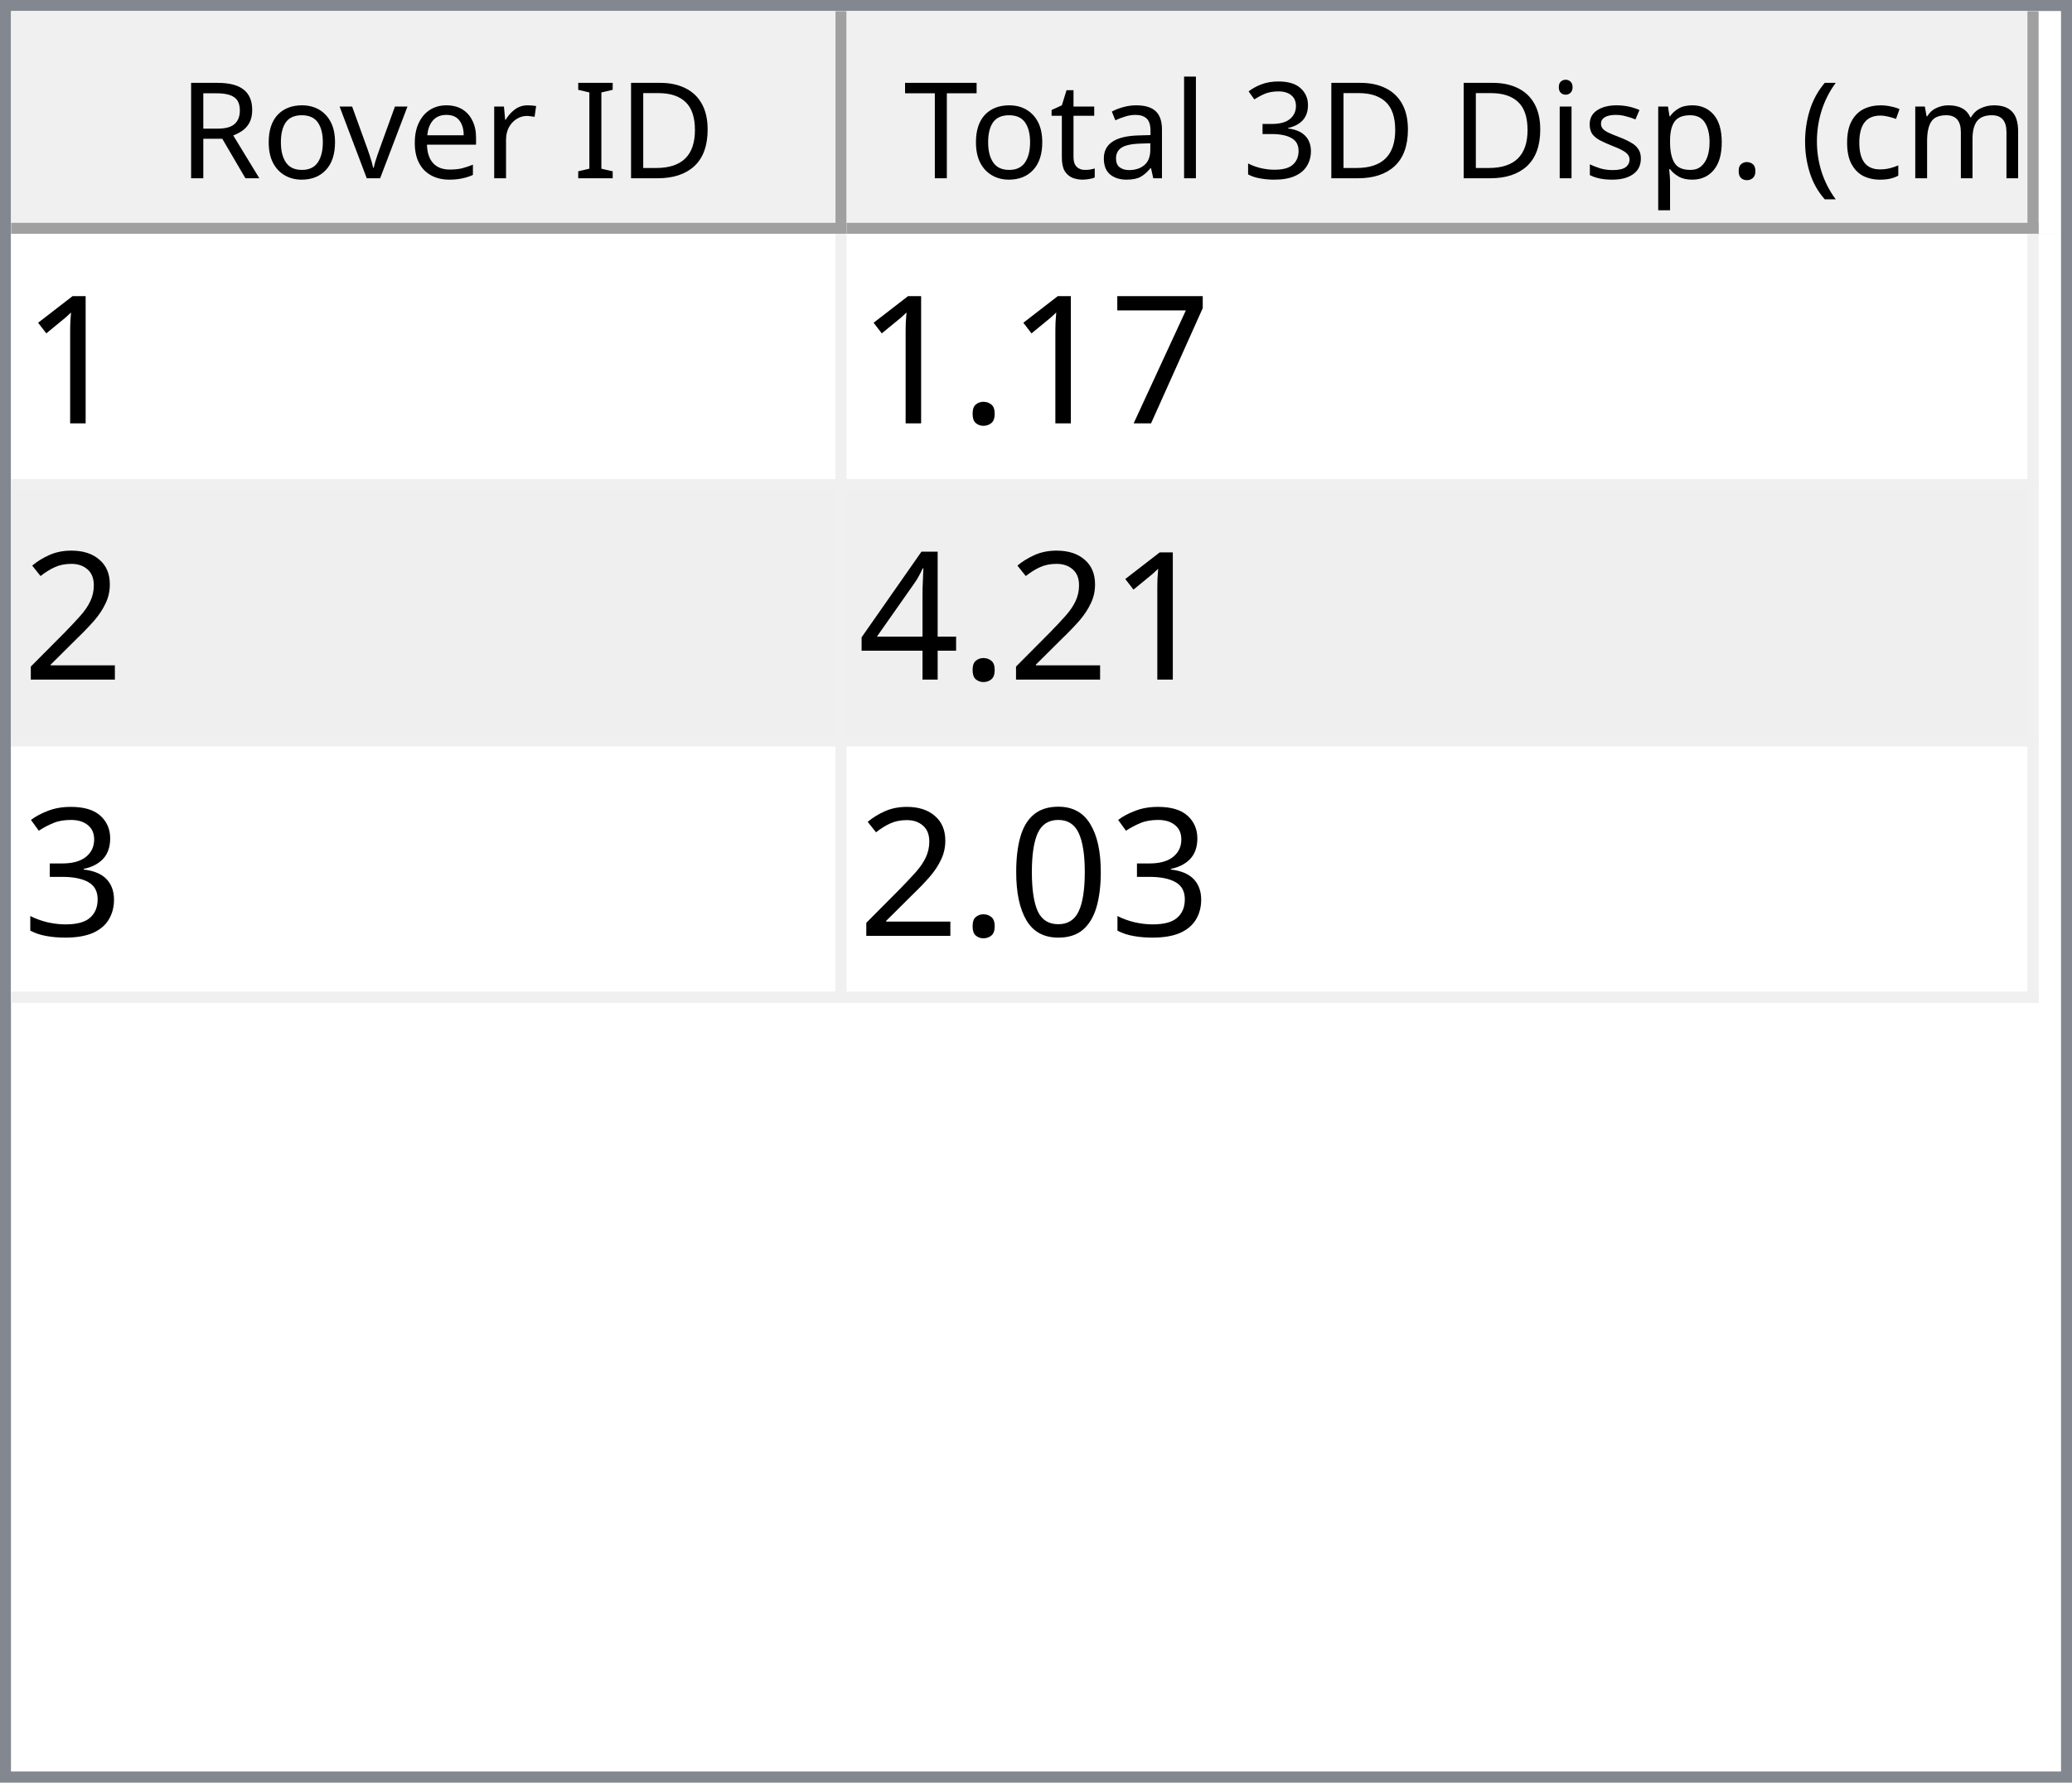
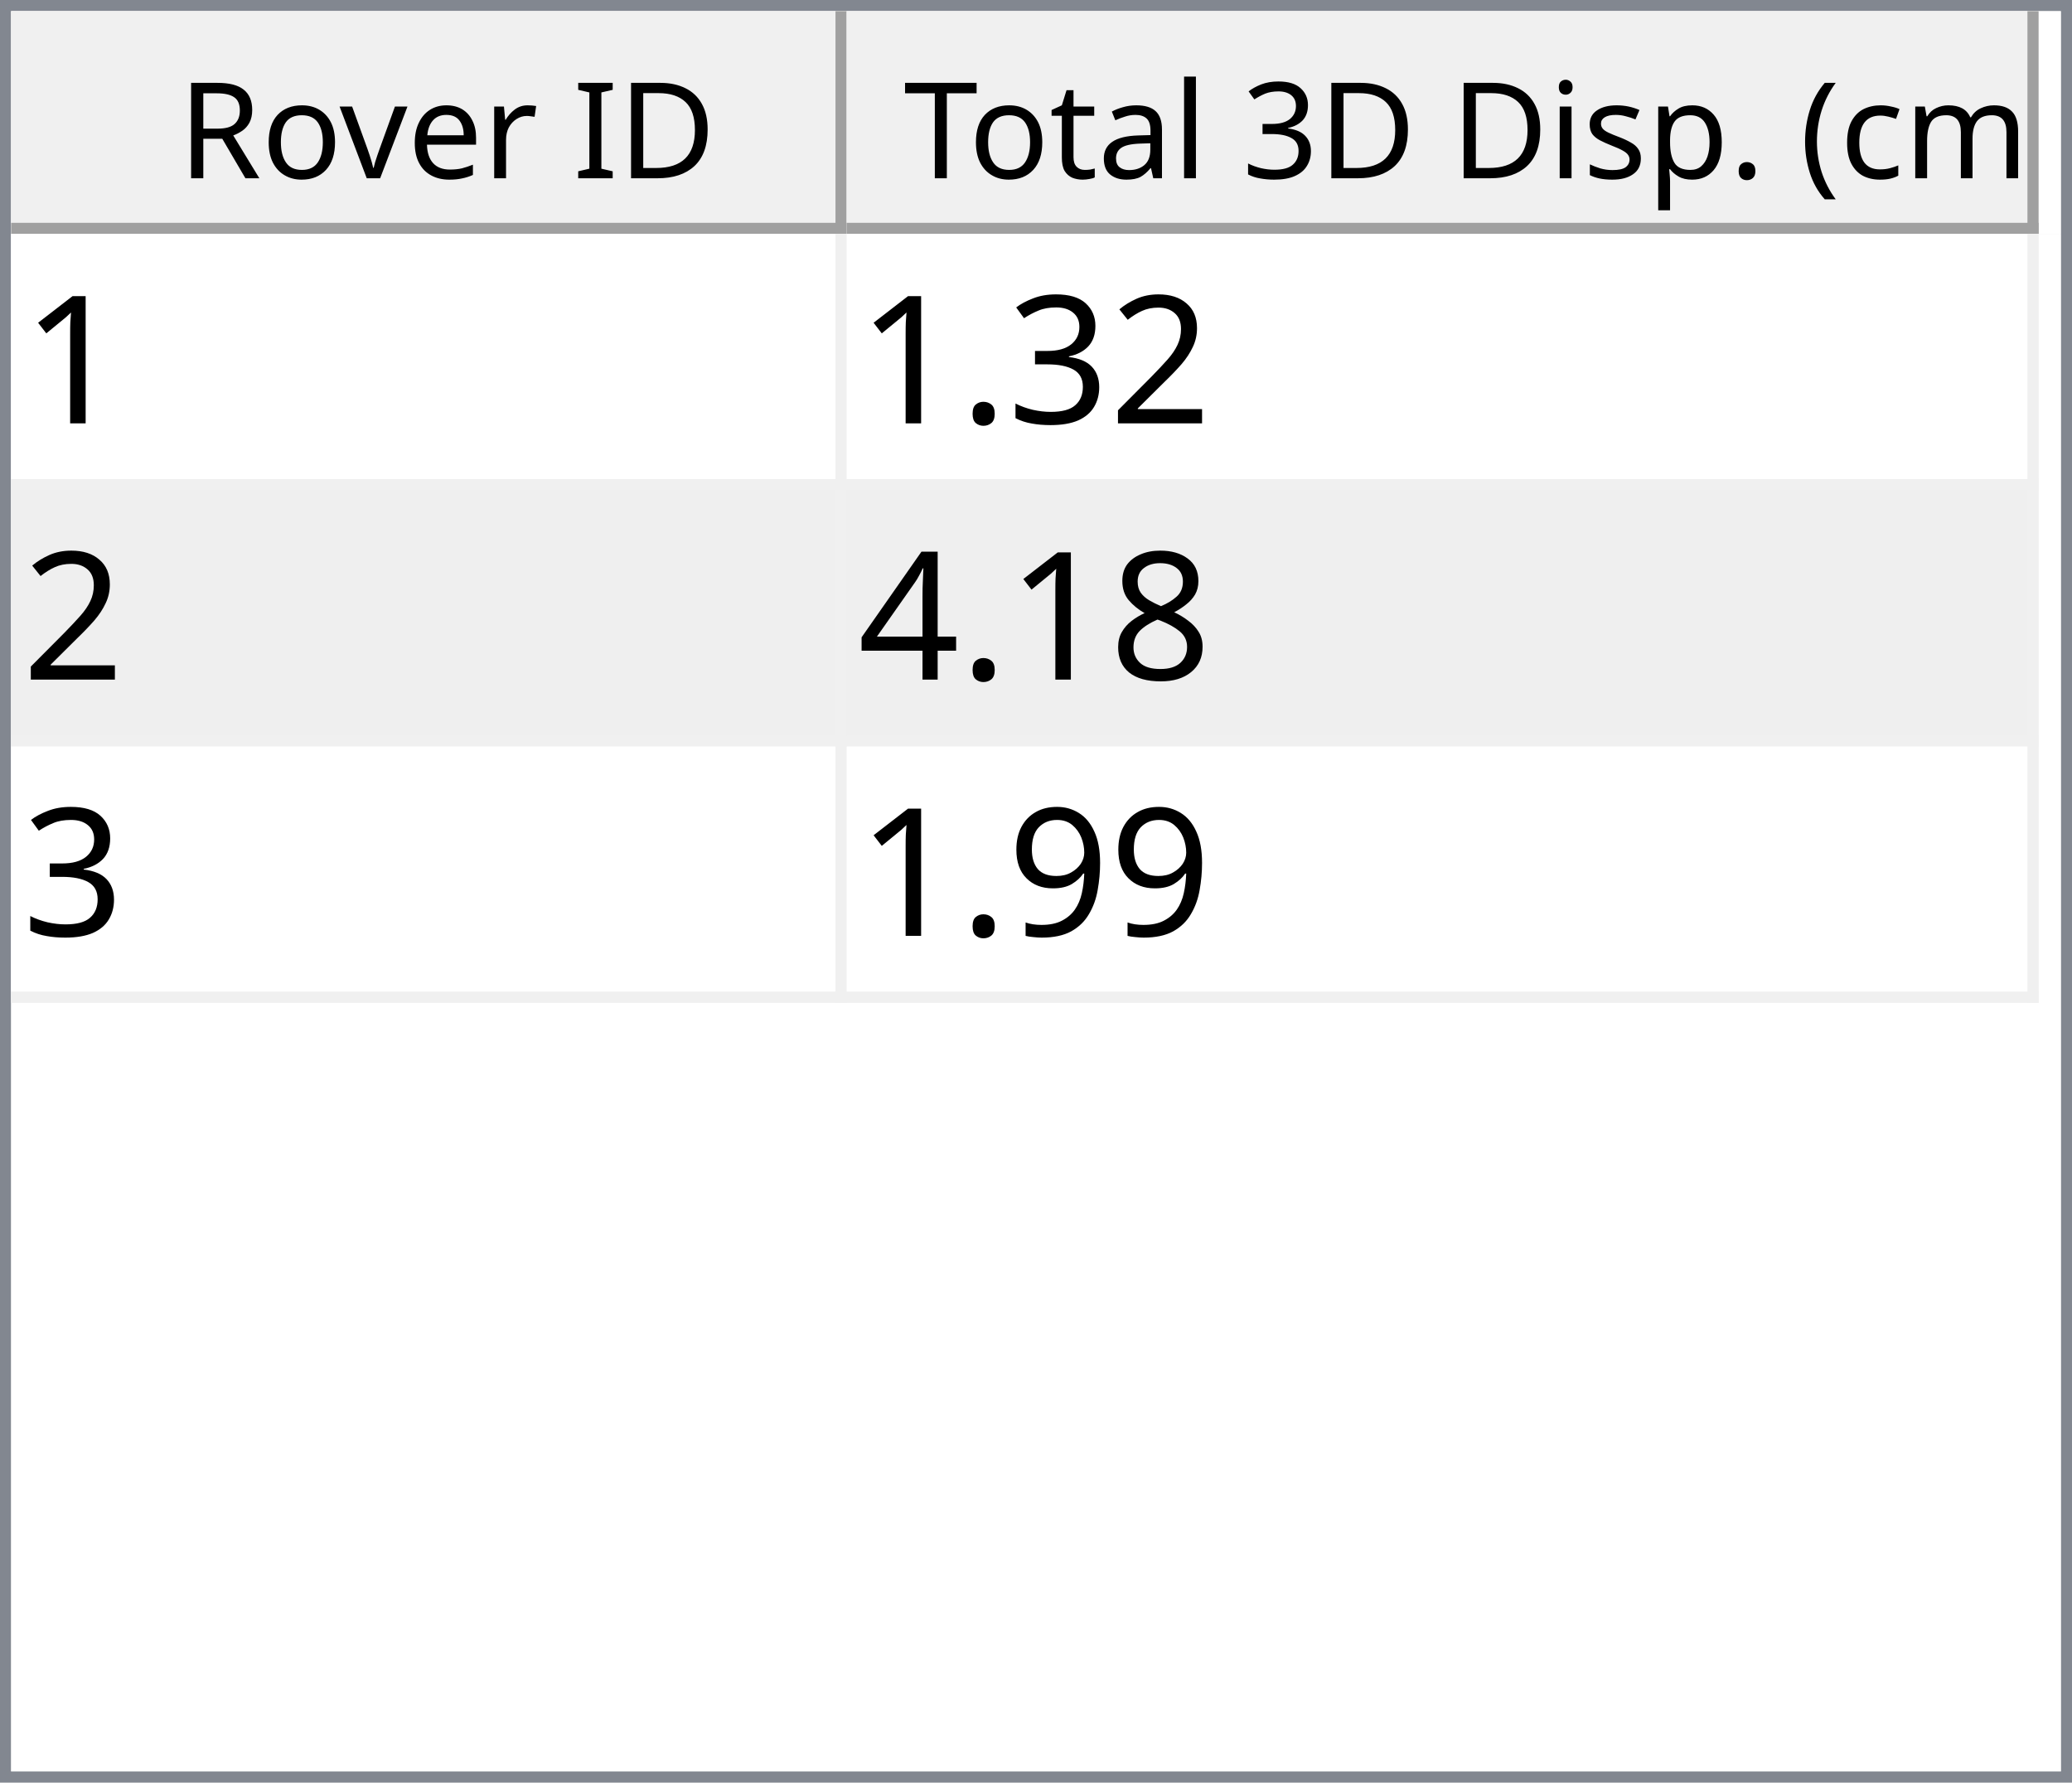
<svg xmlns="http://www.w3.org/2000/svg" style="fill-opacity:1; color-rendering:auto; color-interpolation:auto; text-rendering:auto; stroke:black; stroke-linecap:square; stroke-miterlimit:10; shape-rendering:auto; stroke-opacity:1; fill:black; stroke-dasharray:none; font-weight:normal; stroke-width:1; font-family:'Dialog'; font-style:normal; stroke-linejoin:miter; font-size:12px; stroke-dashoffset:0; image-rendering:auto;" width="186" height="160">
  <defs id="genericDefs" />
  <g>
    <defs id="defs1">
      <clipPath clipPathUnits="userSpaceOnUse" id="clipPath1">
        <path d="M0 0 L186 0 L186 160 L0 160 L0 0 Z" />
      </clipPath>
      <clipPath clipPathUnits="userSpaceOnUse" id="clipPath2">
        <path d="M0 0 L0 160 L186 160 L186 0 Z" />
      </clipPath>
      <clipPath clipPathUnits="userSpaceOnUse" id="clipPath3">
        <path d="M0 0 L0 20 L184 20 L184 0 Z" />
      </clipPath>
      <clipPath clipPathUnits="userSpaceOnUse" id="clipPath4">
        <path d="M0 0 L0 20 L75 20 L75 0 Z" />
      </clipPath>
      <clipPath clipPathUnits="userSpaceOnUse" id="clipPath5">
        <path d="M1 1 L1 19 L74 19 L74 1 Z" />
      </clipPath>
      <clipPath clipPathUnits="userSpaceOnUse" id="clipPath6">
        <path d="M0 0 L0 18 L73 18 L73 0 Z" />
      </clipPath>
      <clipPath clipPathUnits="userSpaceOnUse" id="clipPath7">
        <path d="M-0.5 -0.5 L-0.5 19.5 L74.5 19.5 L74.5 -0.5 Z" />
      </clipPath>
      <clipPath clipPathUnits="userSpaceOnUse" id="clipPath8">
        <path d="M0 0 L0 20 L107 20 L107 0 Z" />
      </clipPath>
      <clipPath clipPathUnits="userSpaceOnUse" id="clipPath9">
        <path d="M1 1 L1 19 L106 19 L106 1 Z" />
      </clipPath>
      <clipPath clipPathUnits="userSpaceOnUse" id="clipPath10">
        <path d="M0 0 L0 18 L105 18 L105 0 Z" />
      </clipPath>
      <clipPath clipPathUnits="userSpaceOnUse" id="clipPath11">
        <path d="M-0.5 -0.5 L-0.5 19.5 L106.5 19.5 L106.5 -0.5 Z" />
      </clipPath>
      <clipPath clipPathUnits="userSpaceOnUse" id="clipPath12">
        <path d="M0 0 L0 138 L184 138 L184 0 Z" />
      </clipPath>
      <clipPath clipPathUnits="userSpaceOnUse" id="clipPath13">
        <path d="M0 0 L0 69 L182 69 L182 0 Z" />
      </clipPath>
      <clipPath clipPathUnits="userSpaceOnUse" id="clipPath14">
        <path d="M-0.5 -0.5 L-0.5 68.5 L181.5 68.5 L181.5 -0.5 Z" />
      </clipPath>
      <clipPath clipPathUnits="userSpaceOnUse" id="clipPath15">
        <path d="M0 0 L0 22 L74 22 L74 0 Z" />
      </clipPath>
      <clipPath clipPathUnits="userSpaceOnUse" id="clipPath16">
        <path d="M0 0 L0 22 L106 22 L106 0 Z" />
      </clipPath>
      <font horiz-adv-x="64.551" id="font1">
        <font-face ascent="107.91" descent="25.098" units-per-em="100" style="font-style:normal; font-family:Segoe UI; font-weight:normal;" />
        <missing-glyph horiz-adv-x="64.551" d="M8.109 0 L8.109 68.266 L56.453 68.266 L56.453 0 L8.109 0 ZM15.328 7.234 L49.219 7.234 L49.219 61.031 L15.328 61.031 L15.328 7.234 Z" />
        <glyph unicode="D" horiz-adv-x="70.117" d="M9.188 0 L9.188 70.016 L28.516 70.016 Q65.531 70.016 65.531 35.891 Q65.531 19.672 55.25 9.836 Q44.969 0 27.734 0 L9.188 0 ZM17.391 62.594 L17.391 7.422 L27.828 7.422 Q41.609 7.422 49.273 14.797 Q56.938 22.172 56.938 35.688 Q56.938 62.594 28.328 62.594 L17.391 62.594 Z" />
        <glyph unicode="I" horiz-adv-x="26.611" d="M17.391 0 L9.188 0 L9.188 70.016 L17.391 70.016 L17.391 0 Z" />
        <glyph unicode=" " horiz-adv-x="27.393" d="" />
        <glyph unicode="r" horiz-adv-x="34.766" d="M34.188 41.891 Q32.078 43.5 28.125 43.5 Q23 43.5 19.555 38.672 Q16.109 33.844 16.109 25.484 L16.109 0 L8.109 0 L8.109 50 L16.109 50 L16.109 39.703 L16.312 39.703 Q18.016 44.969 21.531 47.922 Q25.047 50.875 29.391 50.875 Q32.516 50.875 34.188 50.203 L34.188 41.891 Z" />
        <glyph unicode="e" horiz-adv-x="52.295" d="M48.297 23 L12.984 23 Q13.188 14.656 17.484 10.109 Q21.781 5.562 29.297 5.562 Q37.75 5.562 44.828 11.141 L44.828 3.609 Q38.234 -1.172 27.391 -1.172 Q16.797 -1.172 10.742 5.641 Q4.688 12.453 4.688 24.812 Q4.688 36.469 11.305 43.82 Q17.922 51.172 27.734 51.172 Q37.547 51.172 42.922 44.828 Q48.297 38.484 48.297 27.203 L48.297 23 ZM40.094 29.781 Q40.047 36.719 36.75 40.578 Q33.453 44.438 27.594 44.438 Q21.922 44.438 17.969 40.383 Q14.016 36.328 13.094 29.781 L40.094 29.781 Z" />
        <glyph unicode="v" horiz-adv-x="47.9" d="M47.406 50 L27.484 0 L19.625 0 L0.688 50 L9.469 50 L22.172 13.672 Q23.578 9.672 23.922 6.688 L24.125 6.688 Q24.609 10.453 25.688 13.484 L38.969 50 L47.406 50 Z" />
        <glyph unicode="o" horiz-adv-x="58.594" d="M29 -1.172 Q17.922 -1.172 11.305 5.836 Q4.688 12.844 4.688 24.422 Q4.688 37.016 11.57 44.094 Q18.453 51.172 30.172 51.172 Q41.359 51.172 47.633 44.289 Q53.906 37.406 53.906 25.203 Q53.906 13.234 47.141 6.031 Q40.375 -1.172 29 -1.172 ZM29.594 44.438 Q21.875 44.438 17.383 39.188 Q12.891 33.938 12.891 24.703 Q12.891 15.828 17.43 10.695 Q21.969 5.562 29.594 5.562 Q37.359 5.562 41.531 10.594 Q45.703 15.625 45.703 24.906 Q45.703 34.281 41.531 39.359 Q37.359 44.438 29.594 44.438 Z" />
        <glyph unicode="R" horiz-adv-x="59.814" d="M59.375 0 L49.609 0 L37.891 19.625 Q36.281 22.359 34.766 24.289 Q33.25 26.219 31.664 27.438 Q30.078 28.656 28.25 29.219 Q26.422 29.781 24.125 29.781 L17.391 29.781 L17.391 0 L9.188 0 L9.188 70.016 L30.078 70.016 Q34.672 70.016 38.555 68.867 Q42.438 67.719 45.289 65.375 Q48.141 63.031 49.758 59.547 Q51.375 56.062 51.375 51.375 Q51.375 47.703 50.273 44.656 Q49.172 41.609 47.148 39.211 Q45.125 36.812 42.266 35.133 Q39.406 33.453 35.844 32.516 L35.844 32.328 Q37.594 31.547 38.891 30.547 Q40.188 29.547 41.359 28.18 Q42.531 26.812 43.68 25.078 Q44.828 23.344 46.234 21.047 L59.375 0 ZM17.391 62.594 L17.391 37.203 L28.516 37.203 Q31.594 37.203 34.203 38.133 Q36.812 39.062 38.719 40.797 Q40.625 42.531 41.703 45.047 Q42.781 47.562 42.781 50.688 Q42.781 56.297 39.141 59.445 Q35.5 62.594 28.609 62.594 L17.391 62.594 Z" />
        <glyph unicode=")" horiz-adv-x="30.176" d="M8.297 -15.922 L1.172 -15.922 Q16.406 2.344 16.406 26.812 Q16.406 51.469 1.078 70.016 L8.297 70.016 Q23.531 52.156 23.531 26.703 Q23.531 1.375 8.297 -15.922 Z" />
        <glyph unicode="m" horiz-adv-x="86.133" d="M79.109 0 L71.094 0 L71.094 28.719 Q71.094 37.016 68.531 40.727 Q65.969 44.438 59.906 44.438 Q54.781 44.438 51.195 39.75 Q47.609 35.062 47.609 28.516 L47.609 0 L39.594 0 L39.594 29.688 Q39.594 44.438 28.219 44.438 Q22.953 44.438 19.531 40.016 Q16.109 35.594 16.109 28.516 L16.109 0 L8.109 0 L8.109 50 L16.109 50 L16.109 42.094 L16.312 42.094 Q21.625 51.172 31.844 51.172 Q36.969 51.172 40.773 48.312 Q44.578 45.453 46 40.828 Q51.562 51.172 62.594 51.172 Q79.109 51.172 79.109 30.812 L79.109 0 Z" />
        <glyph unicode="c" horiz-adv-x="46.191" d="M42.188 2.297 Q36.422 -1.172 28.516 -1.172 Q17.828 -1.172 11.258 5.789 Q4.688 12.75 4.688 23.828 Q4.688 36.188 11.766 43.68 Q18.844 51.172 30.672 51.172 Q37.25 51.172 42.281 48.734 L42.281 40.531 Q36.719 44.438 30.375 44.438 Q22.703 44.438 17.797 38.945 Q12.891 33.453 12.891 24.516 Q12.891 15.719 17.508 10.641 Q22.125 5.562 29.891 5.562 Q36.422 5.562 42.188 9.906 L42.188 2.297 Z" />
        <glyph unicode="(" horiz-adv-x="30.176" d="M29.109 -15.922 L21.969 -15.922 Q6.844 1.375 6.844 26.703 Q6.844 52.156 21.969 70.016 L29.203 70.016 Q13.875 51.469 13.875 26.812 Q13.875 2.344 29.109 -15.922 Z" />
        <glyph unicode="." horiz-adv-x="21.68" d="M10.891 -1.078 Q8.641 -1.078 7.055 0.539 Q5.469 2.156 5.469 4.391 Q5.469 6.641 7.055 8.273 Q8.641 9.906 10.891 9.906 Q13.188 9.906 14.797 8.273 Q16.406 6.641 16.406 4.391 Q16.406 2.156 14.797 0.539 Q13.188 -1.078 10.891 -1.078 Z" />
        <glyph unicode="p" horiz-adv-x="58.789" d="M16.312 7.234 L16.109 7.234 L16.109 -23 L8.109 -23 L8.109 50 L16.109 50 L16.109 41.219 L16.312 41.219 Q22.219 51.172 33.594 51.172 Q43.266 51.172 48.688 44.461 Q54.109 37.75 54.109 26.469 Q54.109 13.922 48 6.375 Q41.891 -1.172 31.297 -1.172 Q21.578 -1.172 16.312 7.234 ZM16.109 27.391 L16.109 20.406 Q16.109 14.203 20.141 9.883 Q24.172 5.562 30.375 5.562 Q37.641 5.562 41.773 11.133 Q45.906 16.703 45.906 26.609 Q45.906 34.969 42.047 39.703 Q38.188 44.438 31.594 44.438 Q24.609 44.438 20.359 39.578 Q16.109 34.719 16.109 27.391 Z" />
        <glyph unicode="s" horiz-adv-x="42.432" d="M5.078 1.812 L5.078 10.406 Q11.625 5.562 19.484 5.562 Q30.031 5.562 30.031 12.594 Q30.031 14.594 29.125 15.992 Q28.219 17.391 26.68 18.461 Q25.141 19.531 23.07 20.383 Q21 21.234 18.609 22.172 Q15.281 23.484 12.766 24.828 Q10.25 26.172 8.57 27.859 Q6.891 29.547 6.031 31.695 Q5.172 33.844 5.172 36.719 Q5.172 40.234 6.789 42.945 Q8.406 45.656 11.086 47.484 Q13.766 49.312 17.211 50.242 Q20.656 51.172 24.312 51.172 Q30.812 51.172 35.938 48.922 L35.938 40.828 Q30.422 44.438 23.25 44.438 Q21 44.438 19.195 43.922 Q17.391 43.406 16.094 42.477 Q14.797 41.547 14.086 40.258 Q13.375 38.969 13.375 37.406 Q13.375 35.453 14.086 34.133 Q14.797 32.812 16.164 31.789 Q17.531 30.766 19.484 29.938 Q21.438 29.109 23.922 28.125 Q27.25 26.859 29.883 25.516 Q32.516 24.172 34.375 22.484 Q36.234 20.797 37.234 18.602 Q38.234 16.406 38.234 13.375 Q38.234 9.672 36.602 6.938 Q34.969 4.203 32.234 2.398 Q29.5 0.594 25.93 -0.289 Q22.359 -1.172 18.453 -1.172 Q10.75 -1.172 5.078 1.812 Z" />
        <glyph unicode="i" horiz-adv-x="24.219" d="M12.203 62.703 Q10.062 62.703 8.547 64.164 Q7.031 65.625 7.031 67.875 Q7.031 70.125 8.547 71.609 Q10.062 73.094 12.203 73.094 Q14.406 73.094 15.945 71.609 Q17.484 70.125 17.484 67.875 Q17.484 65.719 15.945 64.211 Q14.406 62.703 12.203 62.703 ZM16.109 0 L8.109 0 L8.109 50 L16.109 50 L16.109 0 Z" />
        <glyph unicode="3" horiz-adv-x="53.906" d="M46.531 19.828 Q46.531 15.094 44.75 11.211 Q42.969 7.328 39.719 4.57 Q36.469 1.812 31.93 0.297 Q27.391 -1.219 21.922 -1.219 Q11.922 -1.219 6 2.594 L6 11.188 Q13.094 5.609 22.219 5.609 Q25.875 5.609 28.828 6.539 Q31.781 7.469 33.906 9.227 Q36.031 10.984 37.18 13.477 Q38.328 15.969 38.328 19.094 Q38.328 32.812 18.797 32.812 L12.984 32.812 L12.984 39.594 L18.5 39.594 Q35.797 39.594 35.797 52.484 Q35.797 64.406 22.609 64.406 Q15.188 64.406 8.688 59.422 L8.688 67.188 Q15.375 71.188 24.609 71.188 Q29 71.188 32.57 69.969 Q36.141 68.75 38.68 66.555 Q41.219 64.359 42.609 61.281 Q44 58.203 44 54.5 Q44 40.672 30.031 36.719 L30.031 36.531 Q33.594 36.141 36.625 34.797 Q39.656 33.453 41.852 31.305 Q44.047 29.156 45.289 26.25 Q46.531 23.344 46.531 19.828 Z" />
        <glyph unicode="l" horiz-adv-x="24.219" d="M16.109 0 L8.109 0 L8.109 74.031 L16.109 74.031 L16.109 0 Z" />
        <glyph unicode="a" horiz-adv-x="50.879" d="M43.891 0 L35.891 0 L35.891 7.812 L35.688 7.812 Q30.469 -1.172 20.312 -1.172 Q12.844 -1.172 8.617 2.781 Q4.391 6.734 4.391 13.281 Q4.391 27.297 20.906 29.594 L35.891 31.688 Q35.891 44.438 25.594 44.438 Q16.547 44.438 9.281 38.281 L9.281 46.484 Q16.656 51.172 26.266 51.172 Q43.891 51.172 43.891 32.516 L43.891 0 ZM35.891 25.297 L23.828 23.641 Q18.266 22.859 15.43 20.875 Q12.594 18.891 12.594 13.875 Q12.594 10.203 15.211 7.883 Q17.828 5.562 22.172 5.562 Q28.125 5.562 32.008 9.742 Q35.891 13.922 35.891 20.312 L35.891 25.297 Z" />
        <glyph unicode="t" horiz-adv-x="33.887" d="M31.297 0.484 Q28.469 -1.078 23.828 -1.078 Q10.688 -1.078 10.688 13.578 L10.688 43.172 L2.094 43.172 L2.094 50 L10.688 50 L10.688 62.203 L18.703 64.797 L18.703 50 L31.297 50 L31.297 43.172 L18.703 43.172 L18.703 14.984 Q18.703 9.969 20.414 7.82 Q22.125 5.672 26.078 5.672 Q29.109 5.672 31.297 7.328 L31.297 0.484 Z" />
        <glyph unicode="T" horiz-adv-x="52.393" d="M50.594 62.594 L30.375 62.594 L30.375 0 L22.172 0 L22.172 62.594 L2 62.594 L2 70.016 L50.594 70.016 L50.594 62.594 Z" />
      </font>
      <font horiz-adv-x="75.0" id="font2">
        <font-face ascent="100.537" descent="21.973" units-per-em="100" style="font-style:normal; font-family:sans-serif; font-weight:normal;" />
        <missing-glyph horiz-adv-x="75.0" d="M12.5 0 L12.5 62.5 L62.5 62.5 L62.5 0 L12.5 0 ZM14.062 1.562 L60.938 1.562 L60.938 60.938 L14.062 60.938 L14.062 1.562 Z" />
        <glyph unicode="1" horiz-adv-x="55.615" d="M37.25 0 L28.469 0 L28.469 56 Q25.297 52.984 20.141 49.953 Q14.984 46.922 10.891 45.406 L10.891 53.906 Q18.266 57.375 23.781 62.305 Q29.297 67.234 31.594 71.875 L37.25 71.875 L37.25 0 Z" />
-         <glyph unicode="7" horiz-adv-x="55.615" d="M4.734 62.203 L4.734 70.656 L51.078 70.656 L51.078 63.812 Q44.234 56.547 37.523 44.484 Q30.812 32.422 27.156 19.672 Q24.516 10.688 23.781 0 L14.75 0 Q14.891 8.453 18.062 20.414 Q21.234 32.375 27.172 43.484 Q33.109 54.594 39.797 62.203 L4.734 62.203 Z" />
+         <glyph unicode="2" horiz-adv-x="55.615" d="M50.344 8.453 L50.344 0 L3.031 0 Q2.938 3.172 4.047 6.109 Q5.859 10.938 9.836 15.625 Q13.812 20.312 21.344 26.469 Q33.016 36.031 37.117 41.625 Q41.219 47.219 41.219 52.203 Q41.219 57.422 37.477 61.008 Q33.734 64.594 27.734 64.594 Q21.391 64.594 17.578 60.789 Q13.766 56.984 13.719 50.25 L4.688 51.172 Q5.609 61.281 11.664 66.578 Q17.719 71.875 27.938 71.875 Q38.234 71.875 44.242 66.164 Q50.25 60.453 50.25 52 Q50.25 47.703 48.492 43.555 Q46.734 39.406 42.656 34.812 Q38.578 30.219 29.109 22.219 Q21.188 15.578 18.945 13.211 Q16.703 10.844 15.234 8.453 L50.344 8.453 Z" />
+         <glyph unicode="3" horiz-adv-x="55.615" d="M4.203 18.891 L12.984 20.062 Q14.5 12.594 18.141 9.297 Q21.781 6 27 6 Q33.203 6 37.477 10.297 Q41.75 14.594 41.75 20.953 Q41.75 27 37.797 30.93 Q33.844 34.859 27.734 34.859 Q25.25 34.859 21.531 33.891 L22.516 41.609 Q23.391 41.5 23.922 41.5 Q29.547 41.5 34.039 44.43 Q38.531 47.359 38.531 53.469 Q38.531 58.297 35.258 61.477 Q31.984 64.656 26.812 64.656 Q21.688 64.656 18.266 61.43 Q14.844 58.203 13.875 51.766 L5.078 53.328 Q6.688 62.156 12.398 67.016 Q18.109 71.875 26.609 71.875 Q32.469 71.875 37.398 69.359 Q42.328 66.844 44.945 62.5 Q47.562 58.156 47.562 53.266 Q47.562 48.641 45.07 44.828 Q42.578 41.016 37.703 38.766 Q44.047 37.312 47.562 32.695 Q51.078 28.078 51.078 21.141 Q51.078 11.766 44.242 5.25 Q37.406 -1.266 26.953 -1.266 Q17.531 -1.266 11.305 4.352 Q5.078 9.969 4.203 18.891 Z" />
        <glyph unicode="." horiz-adv-x="27.783" d="M9.078 0 L9.078 10.016 L19.094 10.016 L19.094 0 L9.078 0 Z" />
-         <glyph unicode="2" horiz-adv-x="55.615" d="M50.344 8.453 L50.344 0 L3.031 0 Q2.938 3.172 4.047 6.109 Q5.859 10.938 9.836 15.625 Q13.812 20.312 21.344 26.469 Q33.016 36.031 37.117 41.625 Q41.219 47.219 41.219 52.203 Q41.219 57.422 37.477 61.008 Q33.734 64.594 27.734 64.594 Q21.391 64.594 17.578 60.789 Q13.766 56.984 13.719 50.25 L4.688 51.172 Q5.609 61.281 11.664 66.578 Q17.719 71.875 27.938 71.875 Q38.234 71.875 44.242 66.164 Q50.25 60.453 50.25 52 Q50.25 47.703 48.492 43.555 Q46.734 39.406 42.656 34.812 Q38.578 30.219 29.109 22.219 Q21.188 15.578 18.945 13.211 Q16.703 10.844 15.234 8.453 L50.344 8.453 Z" />
+         <glyph unicode="8" horiz-adv-x="55.615" d="M17.672 38.812 Q12.203 40.828 9.57 44.539 Q6.938 48.25 6.938 53.422 Q6.938 61.234 12.555 66.555 Q18.172 71.875 27.484 71.875 Q36.859 71.875 42.578 66.43 Q48.297 60.984 48.297 53.172 Q48.297 48.188 45.68 44.508 Q43.062 40.828 37.75 38.812 Q44.344 36.672 47.781 31.883 Q51.219 27.094 51.219 20.453 Q51.219 11.281 44.727 5.031 Q38.234 -1.219 27.641 -1.219 Q17.047 -1.219 10.547 5.055 Q4.047 11.328 4.047 20.703 Q4.047 27.688 7.594 32.398 Q11.141 37.109 17.672 38.812 ZM15.922 53.719 Q15.922 48.641 19.195 45.414 Q22.469 42.188 27.688 42.188 Q32.766 42.188 36.016 45.383 Q39.266 48.578 39.266 53.219 Q39.266 58.062 35.914 61.359 Q32.562 64.656 27.594 64.656 Q22.562 64.656 19.242 61.43 Q15.922 58.203 15.922 53.719 ZM13.094 20.656 Q13.094 16.891 14.875 13.375 Q16.656 9.859 20.172 7.93 Q23.688 6 27.734 6 Q34.031 6 38.133 10.055 Q42.234 14.109 42.234 20.359 Q42.234 26.703 38.016 30.859 Q33.797 35.016 27.438 35.016 Q21.234 35.016 17.164 30.914 Q13.094 26.812 13.094 20.656 Z" />
        <glyph unicode="4" horiz-adv-x="55.615" d="M32.328 0 L32.328 17.141 L1.266 17.141 L1.266 25.203 L33.938 71.578 L41.109 71.578 L41.109 25.203 L50.781 25.203 L50.781 17.141 L41.109 17.141 L41.109 0 L32.328 0 ZM32.328 25.203 L32.328 57.469 L9.906 25.203 L32.328 25.203 Z" />
-         <glyph unicode="3" horiz-adv-x="55.615" d="M4.203 18.891 L12.984 20.062 Q14.5 12.594 18.141 9.297 Q21.781 6 27 6 Q33.203 6 37.477 10.297 Q41.75 14.594 41.75 20.953 Q41.75 27 37.797 30.93 Q33.844 34.859 27.734 34.859 Q25.25 34.859 21.531 33.891 L22.516 41.609 Q23.391 41.5 23.922 41.5 Q29.547 41.5 34.039 44.43 Q38.531 47.359 38.531 53.469 Q38.531 58.297 35.258 61.477 Q31.984 64.656 26.812 64.656 Q21.688 64.656 18.266 61.43 Q14.844 58.203 13.875 51.766 L5.078 53.328 Q6.688 62.156 12.398 67.016 Q18.109 71.875 26.609 71.875 Q32.469 71.875 37.398 69.359 Q42.328 66.844 44.945 62.5 Q47.562 58.156 47.562 53.266 Q47.562 48.641 45.07 44.828 Q42.578 41.016 37.703 38.766 Q44.047 37.312 47.562 32.695 Q51.078 28.078 51.078 21.141 Q51.078 11.766 44.242 5.25 Q37.406 -1.266 26.953 -1.266 Q17.531 -1.266 11.305 4.352 Q5.078 9.969 4.203 18.891 Z" />
-         <glyph unicode="0" horiz-adv-x="55.615" d="M4.156 35.297 Q4.156 48 6.766 55.742 Q9.375 63.484 14.523 67.68 Q19.672 71.875 27.484 71.875 Q33.25 71.875 37.594 69.555 Q41.938 67.234 44.773 62.867 Q47.609 58.5 49.219 52.227 Q50.828 45.953 50.828 35.297 Q50.828 22.703 48.242 14.969 Q45.656 7.234 40.508 3.008 Q35.359 -1.219 27.484 -1.219 Q17.141 -1.219 11.234 6.203 Q4.156 15.141 4.156 35.297 ZM13.188 35.297 Q13.188 17.672 17.312 11.836 Q21.438 6 27.484 6 Q33.547 6 37.672 11.859 Q41.797 17.719 41.797 35.297 Q41.797 52.984 37.672 58.789 Q33.547 64.594 27.391 64.594 Q21.344 64.594 17.719 59.469 Q13.188 52.938 13.188 35.297 Z" />
+         <glyph unicode="9" horiz-adv-x="55.615" d="M5.469 16.547 L13.922 17.328 Q14.984 11.375 18.016 8.688 Q21.047 6 25.781 6 Q29.828 6 32.883 7.859 Q35.938 9.719 37.891 12.82 Q39.844 15.922 41.164 21.195 Q42.484 26.469 42.484 31.938 Q42.484 32.516 42.438 33.688 Q39.797 29.5 35.234 26.883 Q30.672 24.266 25.344 24.266 Q16.453 24.266 10.305 30.711 Q4.156 37.156 4.156 47.703 Q4.156 58.594 10.578 65.234 Q17 71.875 26.656 71.875 Q33.641 71.875 39.43 68.117 Q45.219 64.359 48.219 57.398 Q51.219 50.438 51.219 37.25 Q51.219 23.531 48.242 15.406 Q45.266 7.281 39.383 3.031 Q33.5 -1.219 25.594 -1.219 Q17.188 -1.219 11.867 3.445 Q6.547 8.109 5.469 16.547 ZM41.453 48.141 Q41.453 55.719 37.43 60.156 Q33.406 64.594 27.734 64.594 Q21.875 64.594 17.531 59.812 Q13.188 55.031 13.188 47.406 Q13.188 40.578 17.312 36.305 Q21.438 32.031 27.484 32.031 Q33.594 32.031 37.523 36.305 Q41.453 40.578 41.453 48.141 Z" />
      </font>
    </defs>
    <g style="fill:white; stroke:white;">
      <rect x="0" y="0" width="186" style="clip-path:url(#clipPath1); stroke:none;" height="160" />
    </g>
    <g style="fill:white; text-rendering:optimizeSpeed; color-rendering:optimizeSpeed; image-rendering:optimizeSpeed; shape-rendering:crispEdges; stroke:white; color-interpolation:sRGB;">
      <rect x="0" width="186" height="160" y="0" style="stroke:none;" />
      <path style="stroke:none;" d="M0 160 L186 160 L186 0 L0 0 Z" />
    </g>
    <g style="fill:rgb(240,240,240); font-family:'Segoe UI'; stroke:rgb(240,240,240);">
      <rect x="0" y="0" width="186" style="clip-path:url(#clipPath2); stroke:none;" height="160" />
    </g>
    <g style="fill:rgb(130,135,144); font-family:'Segoe UI'; stroke:rgb(130,135,144);">
      <path d="M0 0 L186 0 L186 160 L0 160 L0 0 ZM1 1 L185 1 L185 159 L1 159 L1 1 Z" style="fill-rule:evenodd; clip-path:url(#clipPath2); stroke:none;" />
    </g>
    <g style="fill:white; font-family:'Segoe UI'; stroke:white;" transform="translate(1,1)">
      <rect x="0" y="0" width="184" style="clip-path:url(#clipPath3); stroke:none;" height="20" />
    </g>
    <g style="fill:rgb(240,240,240); font-family:'Segoe UI'; stroke:rgb(240,240,240);" transform="translate(1,1)">
      <rect x="0" y="0" width="75" style="clip-path:url(#clipPath4); stroke:none;" height="20" />
    </g>
    <g style="font-family:'Segoe UI';" transform="translate(2,2)">
      <text x="14" xml:space="preserve" y="14" style="clip-path:url(#clipPath6); stroke:none;">Rover ID</text>
    </g>
    <g style="fill:rgb(160,160,160); font-family:'Segoe UI'; stroke:rgb(160,160,160); stroke-linejoin:bevel;" transform="translate(1.5,1.5)">
      <line x1="74" x2="74" y1="0" style="fill:none; clip-path:url(#clipPath7);" y2="19" />
    </g>
    <g style="fill:rgb(160,160,160); font-family:'Segoe UI'; stroke:rgb(160,160,160); stroke-linejoin:bevel;" transform="matrix(1,0,0,1,1,1) translate(0.5,0.5)">
      <line x1="0" x2="74" y1="19" style="fill:none; clip-path:url(#clipPath7);" y2="19" />
    </g>
    <g style="fill:rgb(240,240,240); font-family:'Segoe UI'; stroke:rgb(240,240,240);" transform="translate(76,1)">
      <rect x="0" y="0" width="107" style="clip-path:url(#clipPath8); stroke:none;" height="20" />
    </g>
    <g style="font-family:'Segoe UI';" transform="translate(77,2)">
      <text x="1" xml:space="preserve" y="14" style="clip-path:url(#clipPath10); stroke:none;"> Total 3D Disp. (cm)</text>
    </g>
    <g style="fill:rgb(160,160,160); font-family:'Segoe UI'; stroke:rgb(160,160,160); stroke-linejoin:bevel;" transform="translate(76.5,1.5)">
      <line x1="106" x2="106" y1="0" style="fill:none; clip-path:url(#clipPath11);" y2="19" />
    </g>
    <g style="fill:rgb(160,160,160); font-family:'Segoe UI'; stroke:rgb(160,160,160); stroke-linejoin:bevel;" transform="matrix(1,0,0,1,76,1) translate(0.5,0.5)">
      <line x1="0" x2="106" y1="19" style="fill:none; clip-path:url(#clipPath11);" y2="19" />
    </g>
    <g style="fill:white; font-family:'Segoe UI'; stroke:white;" transform="translate(1,21)">
      <rect x="0" y="0" width="184" style="clip-path:url(#clipPath12); stroke:none;" height="138" />
    </g>
    <g style="fill:rgb(240,240,240); font-size:16px; font-family:sans-serif; stroke:rgb(240,240,240);" transform="translate(1,21)">
      <rect x="0" y="0" width="182" style="clip-path:url(#clipPath13); stroke:none;" height="69" />
      <line transform="translate(0.5,0.5)" x1="0" x2="181" y1="22" style="clip-path:url(#clipPath14); fill:none; stroke-linejoin:bevel;" y2="22" />
    </g>
    <g transform="matrix(1,0,0,1,1,21) translate(0.5,0.5)" style="fill:rgb(240,240,240); font-size:16px; font-family:sans-serif; stroke:rgb(240,240,240); stroke-linejoin:bevel;">
      <line x1="0" x2="181" y1="45" style="fill:none; clip-path:url(#clipPath14);" y2="45" />
    </g>
    <g transform="matrix(1,0,0,1,1,21) translate(0.5,0.5)" style="fill:rgb(240,240,240); font-size:16px; font-family:sans-serif; stroke:rgb(240,240,240); stroke-linejoin:bevel;">
      <line x1="0" x2="181" y1="68" style="fill:none; clip-path:url(#clipPath14);" y2="68" />
    </g>
    <g transform="matrix(1,0,0,1,1,21) translate(0.5,0.5)" style="fill:rgb(240,240,240); font-size:16px; font-family:sans-serif; stroke:rgb(240,240,240); stroke-linejoin:bevel;">
      <line x1="74" x2="74" y1="0" style="fill:none; clip-path:url(#clipPath14);" y2="68" />
    </g>
    <g transform="matrix(1,0,0,1,1,21) translate(0.5,0.5)" style="fill:rgb(240,240,240); font-size:16px; font-family:sans-serif; stroke:rgb(240,240,240); stroke-linejoin:bevel;">
      <line x1="181" x2="181" y1="0" style="fill:none; clip-path:url(#clipPath14);" y2="68" />
    </g>
    <g style="fill:white; font-size:16px; font-family:sans-serif; stroke:white;" transform="matrix(1,0,0,1,1,21)">
      <rect x="0" y="0" width="74" style="clip-path:url(#clipPath15); stroke:none;" height="22" />
      <text x="1" y="17" style="fill:black; clip-path:url(#clipPath15); stroke:none;" xml:space="preserve">1</text>
    </g>
    <g style="fill:white; font-size:16px; font-family:sans-serif; stroke:white;" transform="matrix(1,0,0,1,1,21) translate(75,0)">
      <rect x="0" y="0" width="106" style="clip-path:url(#clipPath16); stroke:none;" height="22" />
-       <text x="1" y="17" style="fill:black; clip-path:url(#clipPath16); stroke:none;" xml:space="preserve">1.17</text>
+       <text x="1" y="17" style="fill:black; clip-path:url(#clipPath16); stroke:none;" xml:space="preserve">1.32</text>
    </g>
    <g style="fill:rgb(239,239,239); font-size:16px; font-family:sans-serif; stroke:rgb(239,239,239);" transform="matrix(1,0,0,1,1,21) translate(0,23)">
      <rect x="0" y="0" width="74" style="clip-path:url(#clipPath15); stroke:none;" height="22" />
      <text x="1" y="17" style="fill:black; clip-path:url(#clipPath15); stroke:none;" xml:space="preserve">2</text>
    </g>
    <g style="fill:rgb(239,239,239); font-size:16px; font-family:sans-serif; stroke:rgb(239,239,239);" transform="matrix(1,0,0,1,1,21) translate(75,23)">
      <rect x="0" y="0" width="106" style="clip-path:url(#clipPath16); stroke:none;" height="22" />
-       <text x="1" y="17" style="fill:black; clip-path:url(#clipPath16); stroke:none;" xml:space="preserve">4.21</text>
+       <text x="1" y="17" style="fill:black; clip-path:url(#clipPath16); stroke:none;" xml:space="preserve">4.18</text>
    </g>
    <g style="fill:white; font-size:16px; font-family:sans-serif; stroke:white;" transform="matrix(1,0,0,1,1,21) translate(0,46)">
      <rect x="0" y="0" width="74" style="clip-path:url(#clipPath15); stroke:none;" height="22" />
      <text x="1" y="17" style="fill:black; clip-path:url(#clipPath15); stroke:none;" xml:space="preserve">3</text>
    </g>
    <g style="fill:white; font-size:16px; font-family:sans-serif; stroke:white;" transform="matrix(1,0,0,1,1,21) translate(75,46)">
      <rect x="0" y="0" width="106" style="clip-path:url(#clipPath16); stroke:none;" height="22" />
-       <text x="1" y="17" style="fill:black; clip-path:url(#clipPath16); stroke:none;" xml:space="preserve">2.03</text>
+       <text x="1" y="17" style="fill:black; clip-path:url(#clipPath16); stroke:none;" xml:space="preserve">1.99</text>
    </g>
  </g>
</svg>
